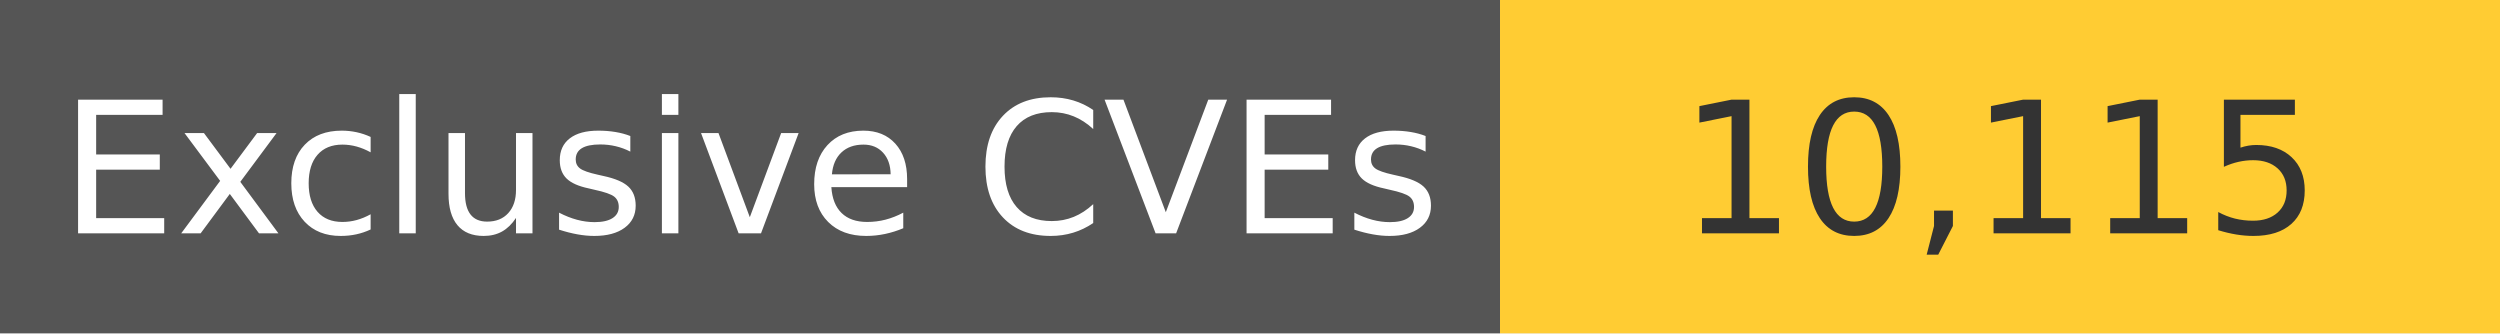
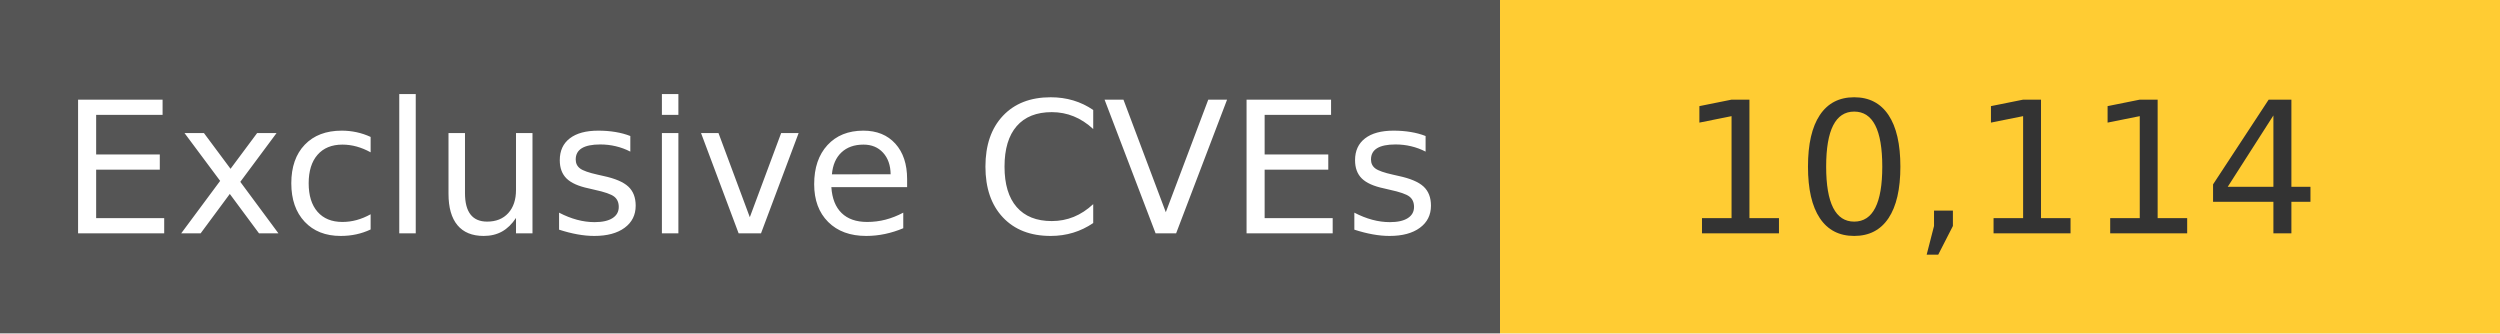
<svg xmlns="http://www.w3.org/2000/svg" width="150" height="20" role="img">
  <linearGradient id="s" x2="0" y2="100%">
    <stop offset="0" stop-color="#bbb" stop-opacity=".1" />
    <stop offset="1" stop-opacity=".1" />
  </linearGradient>
  <g>
    <rect width="90" height="20" fill="#555" />
    <rect x="90" width="267" height="20" fill="#ffcc33" />
  </g>
  <g fill="#fff" text-anchor="middle" font-family="Verdana,Geneva,DejaVu Sans,sans-serif" text-rendering="geometricPrecision" font-size="110">
    <text x="450" y="140" transform="scale(.1)" fill="#fff">
            Exclusive CVEs
        </text>
    <text x="1200" y="140" transform="scale(.1)" fill="#333">
-             10,115
+             10,114
        </text>
  </g>
</svg>
